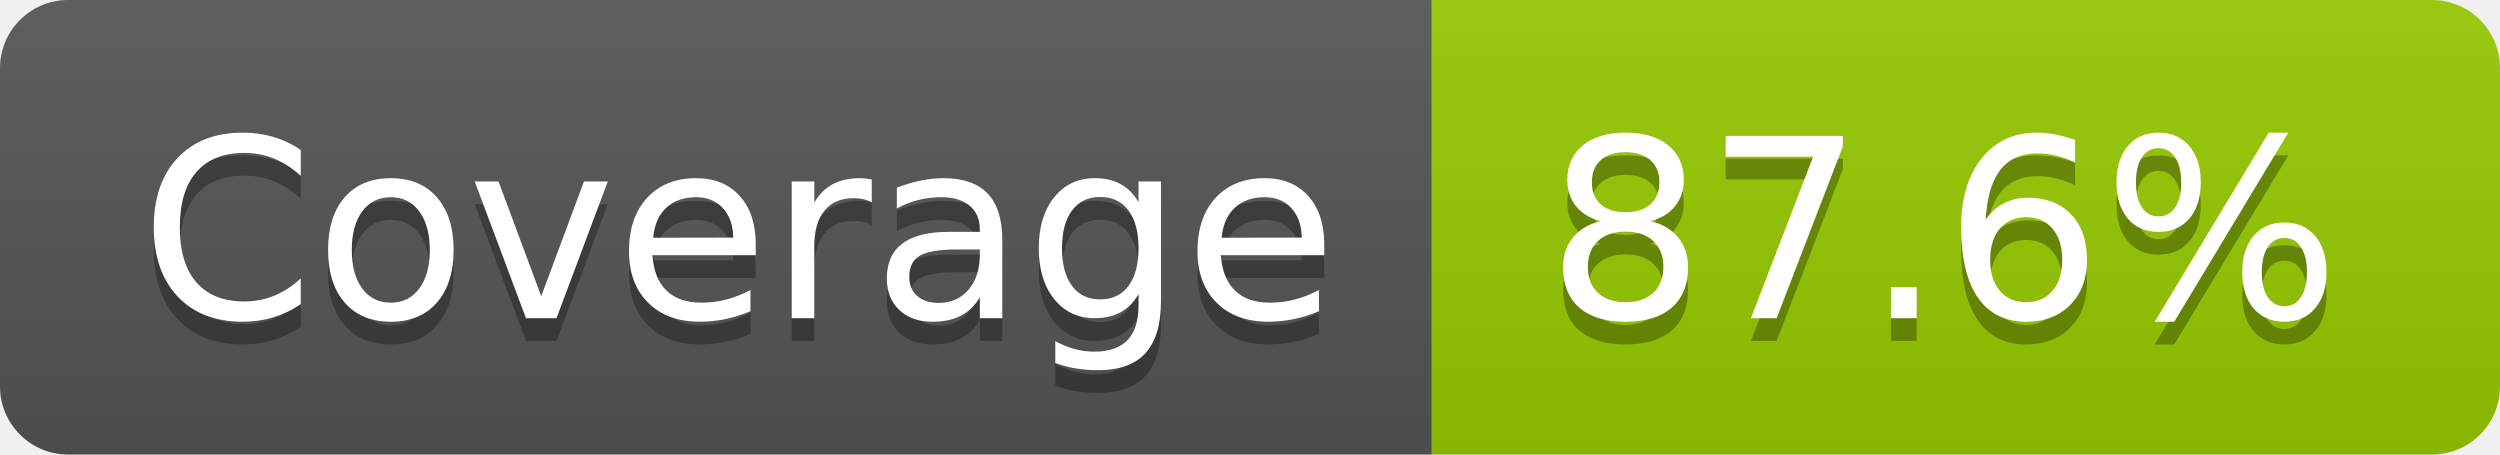
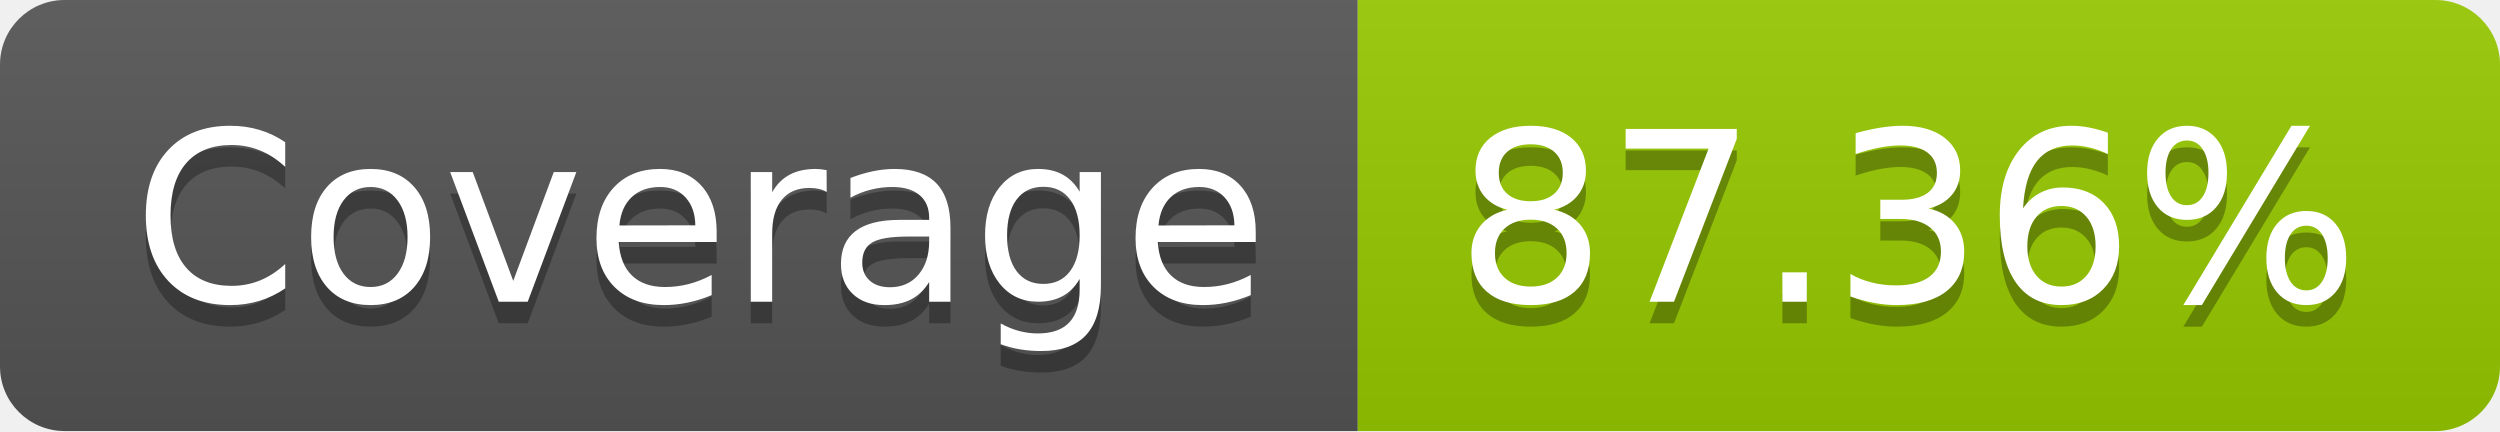
- <svg xmlns="http://www.w3.org/2000/svg" width="110" height="20" role="img" aria-label="Coverage: 87.6%">
+ <svg xmlns="http://www.w3.org/2000/svg" width="116" height="20" role="img" aria-label="Coverage: 87.36%">
  <linearGradient id="s" x2="0" y2="100%">
    <stop offset="0" stop-color="#bbb" stop-opacity=".1" />
    <stop offset="1" stop-opacity=".1" />
  </linearGradient>
  <clipPath id="r">
-     <rect width="110" height="20" rx="3" fill="#fff" />
+     <rect width="116" height="20" rx="3" fill="#fff" />
  </clipPath>
  <g clip-path="url(#r)">
    <rect width="63" height="20" fill="#555" />
-     <rect x="63" width="47" height="20" fill="#97ca00" />
-     <rect width="110" height="20" fill="url(#s)" />
+     <rect x="63" width="53" height="20" fill="#97ca00" />
+     <rect width="116" height="20" fill="url(#s)" />
  </g>
  <g fill="#fff" text-anchor="middle" font-family="Verdana,Geneva,DejaVu Sans,sans-serif" text-rendering="geometricPrecision" font-size="110">
    <text aria-hidden="true" x="325" y="150" fill="#010101" fill-opacity=".3" transform="scale(.1)" textLength="530">Coverage</text>
    <text x="325" y="140" transform="scale(.1)" fill="#fff" textLength="530">Coverage</text>
-     <text aria-hidden="true" x="855" y="150" fill="#010101" fill-opacity=".3" transform="scale(.1)" textLength="370">87.6%</text>
-     <text x="855" y="140" transform="scale(.1)" fill="#fff" textLength="370">87.6%</text>
+     <text aria-hidden="true" x="885" y="150" fill="#010101" fill-opacity=".3" transform="scale(.1)" textLength="430">87.36%</text>
+     <text x="885" y="140" transform="scale(.1)" fill="#fff" textLength="430">87.36%</text>
  </g>
</svg>
